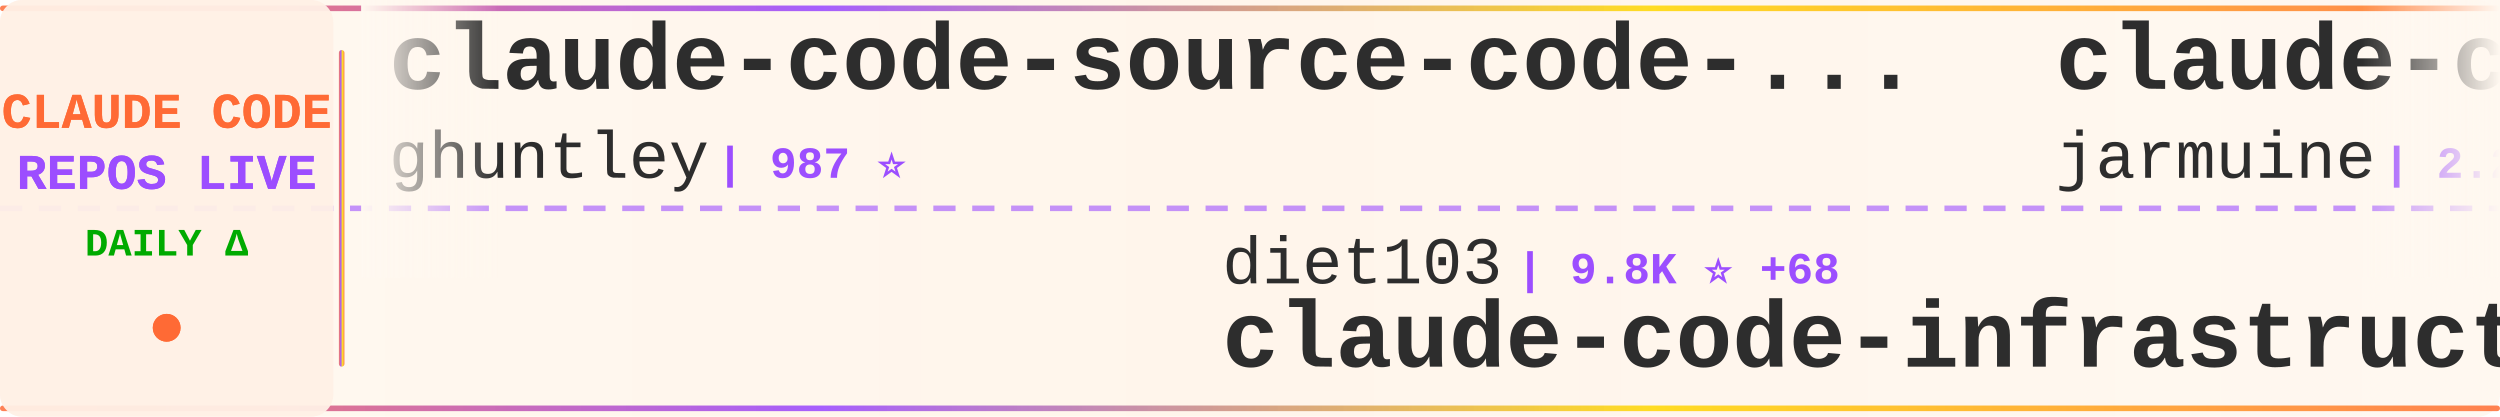
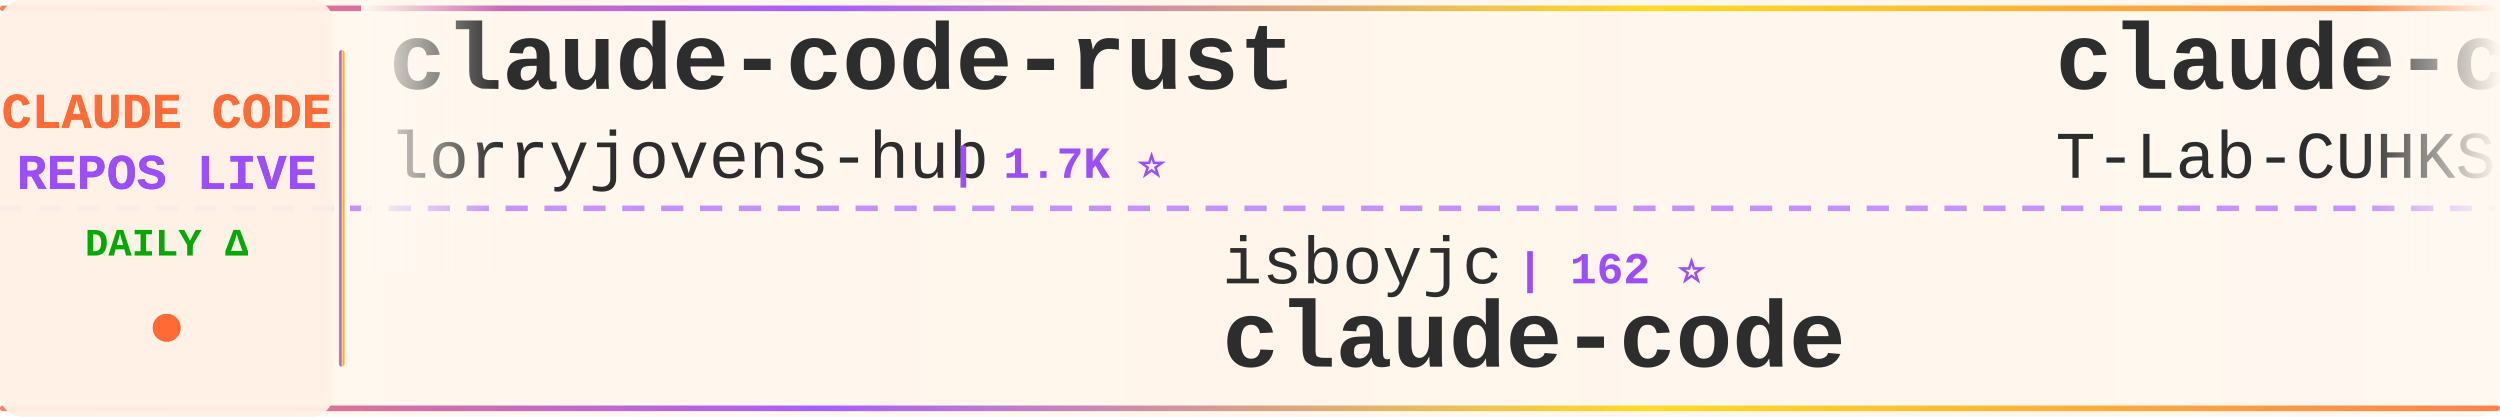
<svg xmlns="http://www.w3.org/2000/svg" width="900" height="150">
  <defs>
    <linearGradient id="tickerBg" x1="0%" y1="0%" x2="100%" y2="0%">
      <stop offset="0%" style="stop-color:#fff8f0;stop-opacity:0.98" />
      <stop offset="50%" style="stop-color:#fff5eb;stop-opacity:1" />
      <stop offset="100%" style="stop-color:#fff8f0;stop-opacity:0.98" />
    </linearGradient>
    <linearGradient id="borderGrad" x1="0%" y1="0%" x2="100%" y2="0%">
      <stop offset="0%" style="stop-color:#FF6B35;stop-opacity:0.85">
        <animate attributeName="stop-opacity" values="0.85;1;0.85" dur="2s" repeatCount="indefinite" />
      </stop>
      <stop offset="33%" style="stop-color:#9C4EFF;stop-opacity:0.9">
        <animate attributeName="stop-opacity" values="0.9;1;0.9" dur="2.2s" repeatCount="indefinite" />
      </stop>
      <stop offset="66%" style="stop-color:#FFD700;stop-opacity:0.85">
        <animate attributeName="stop-opacity" values="0.85;1;0.85" dur="1.8s" repeatCount="indefinite" />
      </stop>
      <stop offset="100%" style="stop-color:#FF6B35;stop-opacity:0.85">
        <animate attributeName="stop-opacity" values="0.85;1;0.85" dur="2s" repeatCount="indefinite" />
      </stop>
    </linearGradient>
    <filter id="textGlow">
      <feGaussianBlur stdDeviation="0.15" result="coloredBlur" />
      <feMerge>
        <feMergeNode in="coloredBlur" />
        <feMergeNode in="SourceGraphic" />
      </feMerge>
    </filter>
    <filter id="metricGlow">
      <feGaussianBlur stdDeviation="0.2" result="coloredBlur" />
      <feMerge>
        <feMergeNode in="coloredBlur" />
        <feMergeNode in="SourceGraphic" />
      </feMerge>
    </filter>
    <linearGradient id="leftFade" x1="0%" y1="0%" x2="100%" y2="0%">
      <stop offset="0%" style="stop-color:#fff8f0;stop-opacity:1" />
      <stop offset="100%" style="stop-color:#fff8f0;stop-opacity:0" />
    </linearGradient>
    <linearGradient id="rightFade" x1="0%" y1="0%" x2="100%" y2="0%">
      <stop offset="0%" style="stop-color:#fff8f0;stop-opacity:0" />
      <stop offset="100%" style="stop-color:#fff8f0;stop-opacity:1" />
    </linearGradient>
  </defs>
  <rect width="900" height="150" fill="url(#tickerBg)" rx="8" />
  <rect x="0" y="2" width="900" height="2" fill="url(#borderGrad)" rx="1" />
  <rect x="0" y="146" width="900" height="2" fill="url(#borderGrad)" rx="1" />
  <line x1="0" y1="75" x2="900" y2="75" stroke="#9C4EFF" stroke-width="2" stroke-dasharray="8 6" opacity="0.6" />
  <rect x="0" y="0" width="120" height="150" fill="#fff0e6" opacity="0.95" rx="8" />
  <text x="60" y="46" font-family="'Courier New', monospace" font-size="18" font-weight="bold" fill="#FF6B35" text-anchor="middle" filter="url(#textGlow)">
    CLAUDE CODE
  </text>
  <text x="60" y="68" font-family="'Courier New', monospace" font-size="18" font-weight="bold" fill="#9C4EFF" text-anchor="middle" filter="url(#textGlow)">
    REPOS LIVE
  </text>
  <text x="60" y="92" font-family="'Courier New', monospace" font-size="14" font-weight="bold" fill="#00aa00" text-anchor="middle">
    DAILY Δ
  </text>
  <circle cx="60" cy="118" r="5" fill="#FF6B35" filter="url(#metricGlow)">
    <animate attributeName="r" values="4;6;4" dur="1.5s" repeatCount="indefinite" />
    <animate attributeName="opacity" values="0.6;1;0.6" dur="1.5s" repeatCount="indefinite" />
  </circle>
  <rect x="122" y="18" width="2" height="114" fill="url(#borderGrad)" rx="1" />
  <clipPath id="tickerClip">
    <rect x="130" y="0" width="770" height="150" />
  </clipPath>
  <g clip-path="url(#tickerClip)">
    <g id="tickerItems">
      <animateTransform attributeName="transform" attributeType="XML" type="translate" from="0 0" to="-3000 0" dur="54s" repeatCount="indefinite" />
      <g transform="translate(0, 0)">
-         <text x="140" y="32" font-family="'Courier New', monospace" font-size="34" font-weight="bold" fill="#2d2d2d">claude-code-source-code-...</text>
-         <text x="140" y="64" font-family="'Courier New', monospace" font-size="24" font-weight="normal" fill="#2d2d2d" opacity="1.0">ghuntley</text>
-         <text x="258" y="64" font-family="'Courier New', monospace" font-size="16" font-weight="bold" fill="#9C4EFF"> | 987 ⭐</text>
+         <text x="140" y="32" font-family="'Courier New', monospace" font-size="34" font-weight="bold" fill="#2d2d2d">claude-code-rust</text>
+         <text x="140" y="64" font-family="'Courier New', monospace" font-size="24" font-weight="normal" fill="#2d2d2d" opacity="1.0">lorryjovens-hub</text>
+         <text x="342" y="64" font-family="'Courier New', monospace" font-size="16" font-weight="bold" fill="#9C4EFF"> | 1.7K ⭐</text>
      </g>
      <g transform="translate(300, 0)">
-         <text x="140" y="102" font-family="'Courier New', monospace" font-size="24" font-weight="normal" fill="#2d2d2d" opacity="1.0">diet103</text>
-         <text x="246" y="102" font-family="'Courier New', monospace" font-size="16" font-weight="bold" fill="#9C4EFF"> | 9.8K ⭐ +68</text>
-         <text x="140" y="132" font-family="'Courier New', monospace" font-size="34" font-weight="bold" fill="#2d2d2d">claude-code-infrastructu...</text>
+         <text x="140" y="102" font-family="'Courier New', monospace" font-size="24" font-weight="normal" fill="#2d2d2d" opacity="1.0">isboyjc</text>
+         <text x="246" y="102" font-family="'Courier New', monospace" font-size="16" font-weight="bold" fill="#9C4EFF"> | 162 ⭐</text>
+         <text x="140" y="132" font-family="'Courier New', monospace" font-size="34" font-weight="bold" fill="#2d2d2d">claude-code</text>
      </g>
      <g transform="translate(600, 0)">
        <text x="140" y="32" font-family="'Courier New', monospace" font-size="34" font-weight="bold" fill="#2d2d2d">claude-code</text>
-         <text x="140" y="64" font-family="'Courier New', monospace" font-size="24" font-weight="normal" fill="#2d2d2d" opacity="1.0">jarmuine</text>
-         <text x="258" y="64" font-family="'Courier New', monospace" font-size="16" font-weight="bold" fill="#9C4EFF"> | 2.2K ⭐ +2</text>
+         <text x="140" y="64" font-family="'Courier New', monospace" font-size="24" font-weight="normal" fill="#2d2d2d" opacity="1.0">T-Lab-CUHKSZ</text>
+         <text x="306" y="64" font-family="'Courier New', monospace" font-size="16" font-weight="bold" fill="#9C4EFF"> | 326 ⭐</text>
      </g>
      <g transform="translate(900, 0)">
-         <text x="140" y="102" font-family="'Courier New', monospace" font-size="24" font-weight="normal" fill="#2d2d2d" opacity="1.0">sugyan</text>
-         <text x="234" y="102" font-family="'Courier New', monospace" font-size="16" font-weight="bold" fill="#9C4EFF"> | 1.1K ⭐ +1</text>
-         <text x="140" y="132" font-family="'Courier New', monospace" font-size="34" font-weight="bold" fill="#2d2d2d">claude-code-webui</text>
+         <text x="140" y="102" font-family="'Courier New', monospace" font-size="24" font-weight="normal" fill="#2d2d2d" opacity="1.0">Pimzino</text>
+         <text x="246" y="102" font-family="'Courier New', monospace" font-size="16" font-weight="bold" fill="#9C4EFF"> | 3.8K ⭐ +2</text>
+         <text x="140" y="132" font-family="'Courier New', monospace" font-size="34" font-weight="bold" fill="#2d2d2d">claude-code-spec-workflo...</text>
      </g>
      <g transform="translate(1200, 0)">
-         <text x="140" y="32" font-family="'Courier New', monospace" font-size="34" font-weight="bold" fill="#2d2d2d">claude-code-workflows</text>
-         <text x="140" y="64" font-family="'Courier New', monospace" font-size="24" font-weight="normal" fill="#2d2d2d" opacity="1.0">OneRedOak</text>
-         <text x="270" y="64" font-family="'Courier New', monospace" font-size="16" font-weight="bold" fill="#9C4EFF"> | 3.9K ⭐ +1</text>
+         <text x="140" y="32" font-family="'Courier New', monospace" font-size="34" font-weight="bold" fill="#2d2d2d">claude-code-proxy</text>
+         <text x="140" y="64" font-family="'Courier New', monospace" font-size="24" font-weight="normal" fill="#2d2d2d" opacity="1.0">1rgs</text>
+         <text x="210" y="64" font-family="'Courier New', monospace" font-size="16" font-weight="bold" fill="#9C4EFF"> | 3.7K ⭐ +1</text>
      </g>
      <g transform="translate(1500, 0)">
-         <text x="140" y="102" font-family="'Courier New', monospace" font-size="24" font-weight="normal" fill="#2d2d2d" opacity="1.0">repowise-dev</text>
-         <text x="306" y="102" font-family="'Courier New', monospace" font-size="16" font-weight="bold" fill="#9C4EFF"> | 1.2K ⭐ +3</text>
-         <text x="140" y="132" font-family="'Courier New', monospace" font-size="34" font-weight="bold" fill="#2d2d2d">claude-code-prompts</text>
+         <text x="140" y="102" font-family="'Courier New', monospace" font-size="24" font-weight="normal" fill="#2d2d2d" opacity="1.0">VoltAgent</text>
+         <text x="270" y="102" font-family="'Courier New', monospace" font-size="16" font-weight="bold" fill="#9C4EFF"> | 23.5K ⭐ +42</text>
+         <text x="140" y="132" font-family="'Courier New', monospace" font-size="34" font-weight="bold" fill="#2d2d2d">awesome-claude-code-suba...</text>
      </g>
      <g transform="translate(1800, 0)">
-         <text x="140" y="32" font-family="'Courier New', monospace" font-size="34" font-weight="bold" fill="#2d2d2d">claude-code</text>
-         <text x="140" y="64" font-family="'Courier New', monospace" font-size="24" font-weight="normal" fill="#2d2d2d" opacity="1.0">VineeTagarwaL-code</text>
-         <text x="378" y="64" font-family="'Courier New', monospace" font-size="16" font-weight="bold" fill="#9C4EFF"> | 274 ⭐</text>
+         <text x="140" y="32" font-family="'Courier New', monospace" font-size="34" font-weight="bold" fill="#2d2d2d">Claude-Code-Source-Study</text>
+         <text x="140" y="64" font-family="'Courier New', monospace" font-size="24" font-weight="normal" fill="#2d2d2d" opacity="1.0">luyao618</text>
+         <text x="258" y="64" font-family="'Courier New', monospace" font-size="16" font-weight="bold" fill="#9C4EFF"> | 1.6K ⭐ +2</text>
      </g>
      <g transform="translate(2100, 0)">
-         <text x="140" y="102" font-family="'Courier New', monospace" font-size="24" font-weight="normal" fill="#2d2d2d" opacity="1.0">liuup</text>
-         <text x="222" y="102" font-family="'Courier New', monospace" font-size="16" font-weight="bold" fill="#9C4EFF"> | 3.6K ⭐ +8</text>
-         <text x="140" y="132" font-family="'Courier New', monospace" font-size="34" font-weight="bold" fill="#2d2d2d">claude-code-analysis</text>
+         <text x="140" y="102" font-family="'Courier New', monospace" font-size="24" font-weight="normal" fill="#2d2d2d" opacity="1.0">anthropics</text>
+         <text x="282" y="102" font-family="'Courier New', monospace" font-size="16" font-weight="bold" fill="#9C4EFF"> | 5.6K ⭐ +4</text>
+         <text x="140" y="132" font-family="'Courier New', monospace" font-size="34" font-weight="bold" fill="#2d2d2d">claude-code-security-rev...</text>
      </g>
      <g transform="translate(2400, 0)">
-         <text x="140" y="32" font-family="'Courier New', monospace" font-size="34" font-weight="bold" fill="#2d2d2d">claude-code-proxy</text>
-         <text x="140" y="64" font-family="'Courier New', monospace" font-size="24" font-weight="normal" fill="#2d2d2d" opacity="1.0">fuergaosi233</text>
-         <text x="306" y="64" font-family="'Courier New', monospace" font-size="16" font-weight="bold" fill="#9C4EFF"> | 2.7K ⭐ +1</text>
+         <text x="140" y="32" font-family="'Courier New', monospace" font-size="34" font-weight="bold" fill="#2d2d2d">claude-code</text>
+         <text x="140" y="64" font-family="'Courier New', monospace" font-size="24" font-weight="normal" fill="#2d2d2d" opacity="1.0">freestylefly</text>
+         <text x="306" y="64" font-family="'Courier New', monospace" font-size="16" font-weight="bold" fill="#9C4EFF"> | 128 ⭐</text>
      </g>
      <g transform="translate(2700, 0)">
-         <text x="140" y="102" font-family="'Courier New', monospace" font-size="24" font-weight="normal" fill="#2d2d2d" opacity="1.0">ChrisWiles</text>
-         <text x="282" y="102" font-family="'Courier New', monospace" font-size="16" font-weight="bold" fill="#9C4EFF"> | 6.0K ⭐ +2</text>
-         <text x="140" y="132" font-family="'Courier New', monospace" font-size="34" font-weight="bold" fill="#2d2d2d">claude-code-showcase</text>
+         <text x="140" y="102" font-family="'Courier New', monospace" font-size="24" font-weight="normal" fill="#2d2d2d" opacity="1.0">RichardAtCT</text>
+         <text x="294" y="102" font-family="'Courier New', monospace" font-size="16" font-weight="bold" fill="#9C4EFF"> | 2.7K ⭐ +1</text>
+         <text x="140" y="132" font-family="'Courier New', monospace" font-size="34" font-weight="bold" fill="#2d2d2d">claude-code-telegram</text>
      </g>
      <g transform="translate(3000, 0)">
-         <text x="140" y="32" font-family="'Courier New', monospace" font-size="34" font-weight="bold" fill="#2d2d2d">claude-code-source-code-...</text>
-         <text x="140" y="64" font-family="'Courier New', monospace" font-size="24" font-weight="normal" fill="#2d2d2d" opacity="1.0">ghuntley</text>
-         <text x="258" y="64" font-family="'Courier New', monospace" font-size="16" font-weight="bold" fill="#9C4EFF"> | 987 ⭐</text>
+         <text x="140" y="32" font-family="'Courier New', monospace" font-size="34" font-weight="bold" fill="#2d2d2d">claude-code-rust</text>
+         <text x="140" y="64" font-family="'Courier New', monospace" font-size="24" font-weight="normal" fill="#2d2d2d" opacity="1.0">lorryjovens-hub</text>
+         <text x="342" y="64" font-family="'Courier New', monospace" font-size="16" font-weight="bold" fill="#9C4EFF"> | 1.7K ⭐</text>
      </g>
      <g transform="translate(3300, 0)">
-         <text x="140" y="102" font-family="'Courier New', monospace" font-size="24" font-weight="normal" fill="#2d2d2d" opacity="1.0">diet103</text>
-         <text x="246" y="102" font-family="'Courier New', monospace" font-size="16" font-weight="bold" fill="#9C4EFF"> | 9.8K ⭐ +68</text>
-         <text x="140" y="132" font-family="'Courier New', monospace" font-size="34" font-weight="bold" fill="#2d2d2d">claude-code-infrastructu...</text>
+         <text x="140" y="102" font-family="'Courier New', monospace" font-size="24" font-weight="normal" fill="#2d2d2d" opacity="1.0">isboyjc</text>
+         <text x="246" y="102" font-family="'Courier New', monospace" font-size="16" font-weight="bold" fill="#9C4EFF"> | 162 ⭐</text>
+         <text x="140" y="132" font-family="'Courier New', monospace" font-size="34" font-weight="bold" fill="#2d2d2d">claude-code</text>
      </g>
      <g transform="translate(3600, 0)">
        <text x="140" y="32" font-family="'Courier New', monospace" font-size="34" font-weight="bold" fill="#2d2d2d">claude-code</text>
-         <text x="140" y="64" font-family="'Courier New', monospace" font-size="24" font-weight="normal" fill="#2d2d2d" opacity="1.0">jarmuine</text>
-         <text x="258" y="64" font-family="'Courier New', monospace" font-size="16" font-weight="bold" fill="#9C4EFF"> | 2.2K ⭐ +2</text>
+         <text x="140" y="64" font-family="'Courier New', monospace" font-size="24" font-weight="normal" fill="#2d2d2d" opacity="1.0">T-Lab-CUHKSZ</text>
+         <text x="306" y="64" font-family="'Courier New', monospace" font-size="16" font-weight="bold" fill="#9C4EFF"> | 326 ⭐</text>
      </g>
      <g transform="translate(3900, 0)">
-         <text x="140" y="102" font-family="'Courier New', monospace" font-size="24" font-weight="normal" fill="#2d2d2d" opacity="1.0">sugyan</text>
-         <text x="234" y="102" font-family="'Courier New', monospace" font-size="16" font-weight="bold" fill="#9C4EFF"> | 1.1K ⭐ +1</text>
-         <text x="140" y="132" font-family="'Courier New', monospace" font-size="34" font-weight="bold" fill="#2d2d2d">claude-code-webui</text>
+         <text x="140" y="102" font-family="'Courier New', monospace" font-size="24" font-weight="normal" fill="#2d2d2d" opacity="1.0">Pimzino</text>
+         <text x="246" y="102" font-family="'Courier New', monospace" font-size="16" font-weight="bold" fill="#9C4EFF"> | 3.8K ⭐ +2</text>
+         <text x="140" y="132" font-family="'Courier New', monospace" font-size="34" font-weight="bold" fill="#2d2d2d">claude-code-spec-workflo...</text>
      </g>
    </g>
  </g>
  <rect x="130" y="0" width="50" height="100" fill="url(#leftFade)" />
  <rect x="850" y="0" width="50" height="100" fill="url(#rightFade)" />
</svg>
